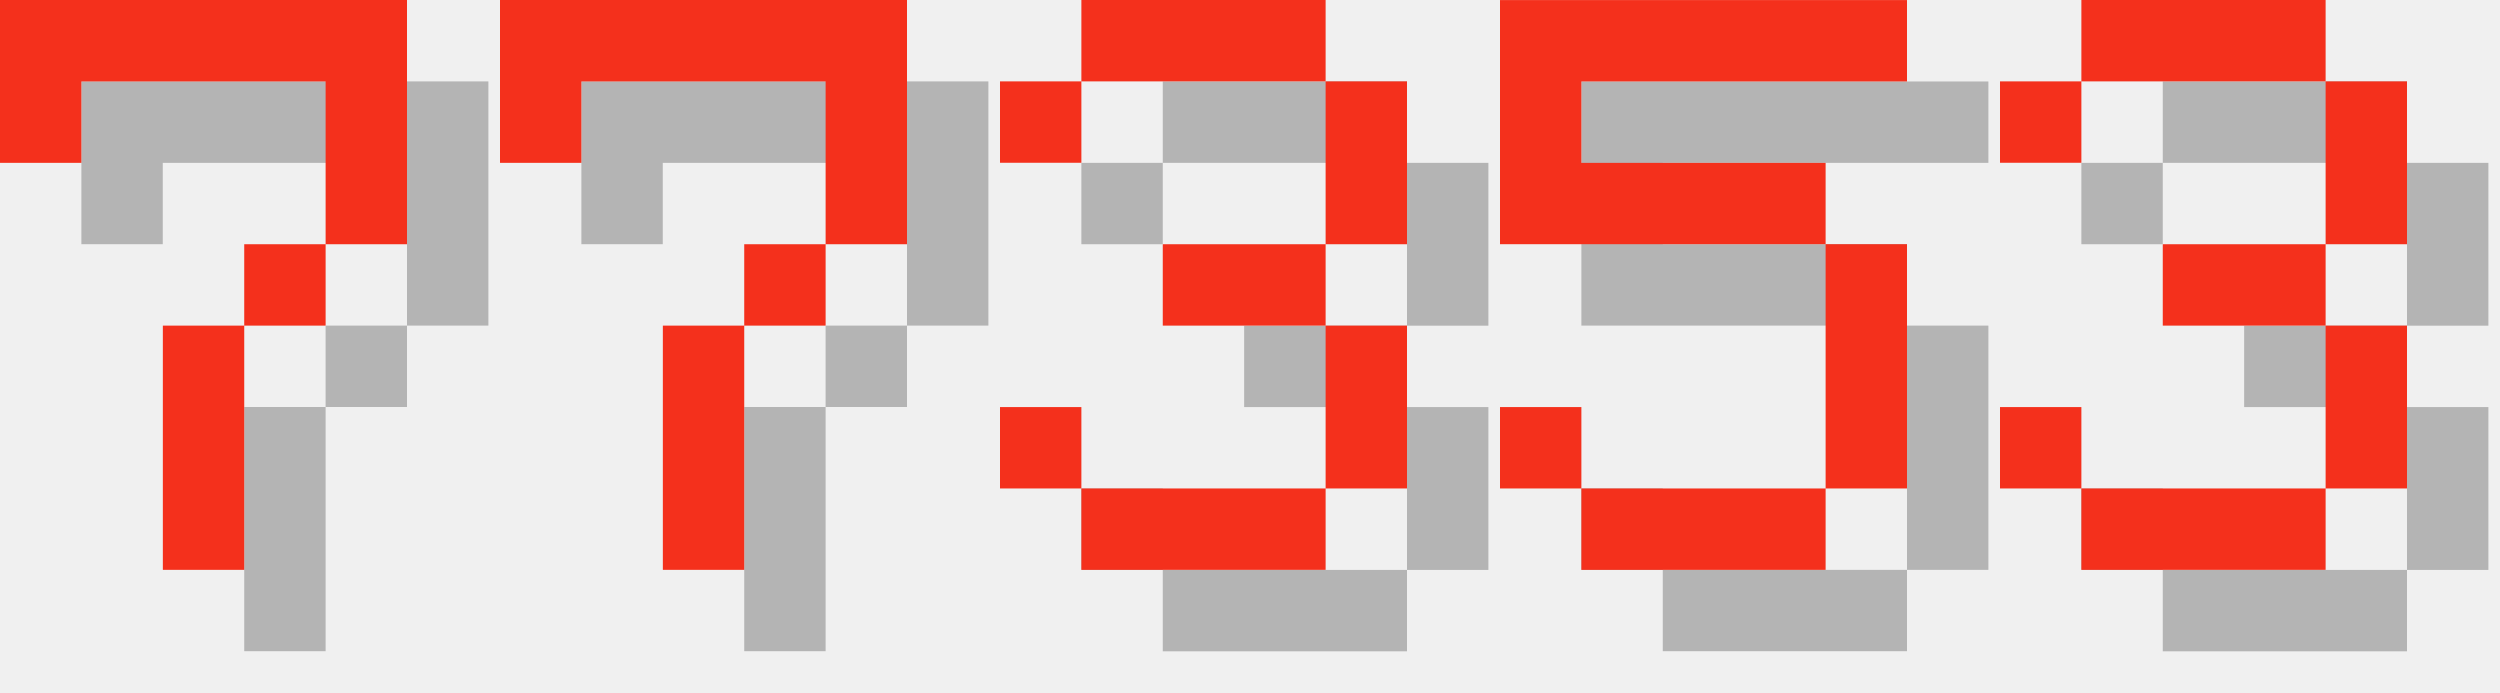
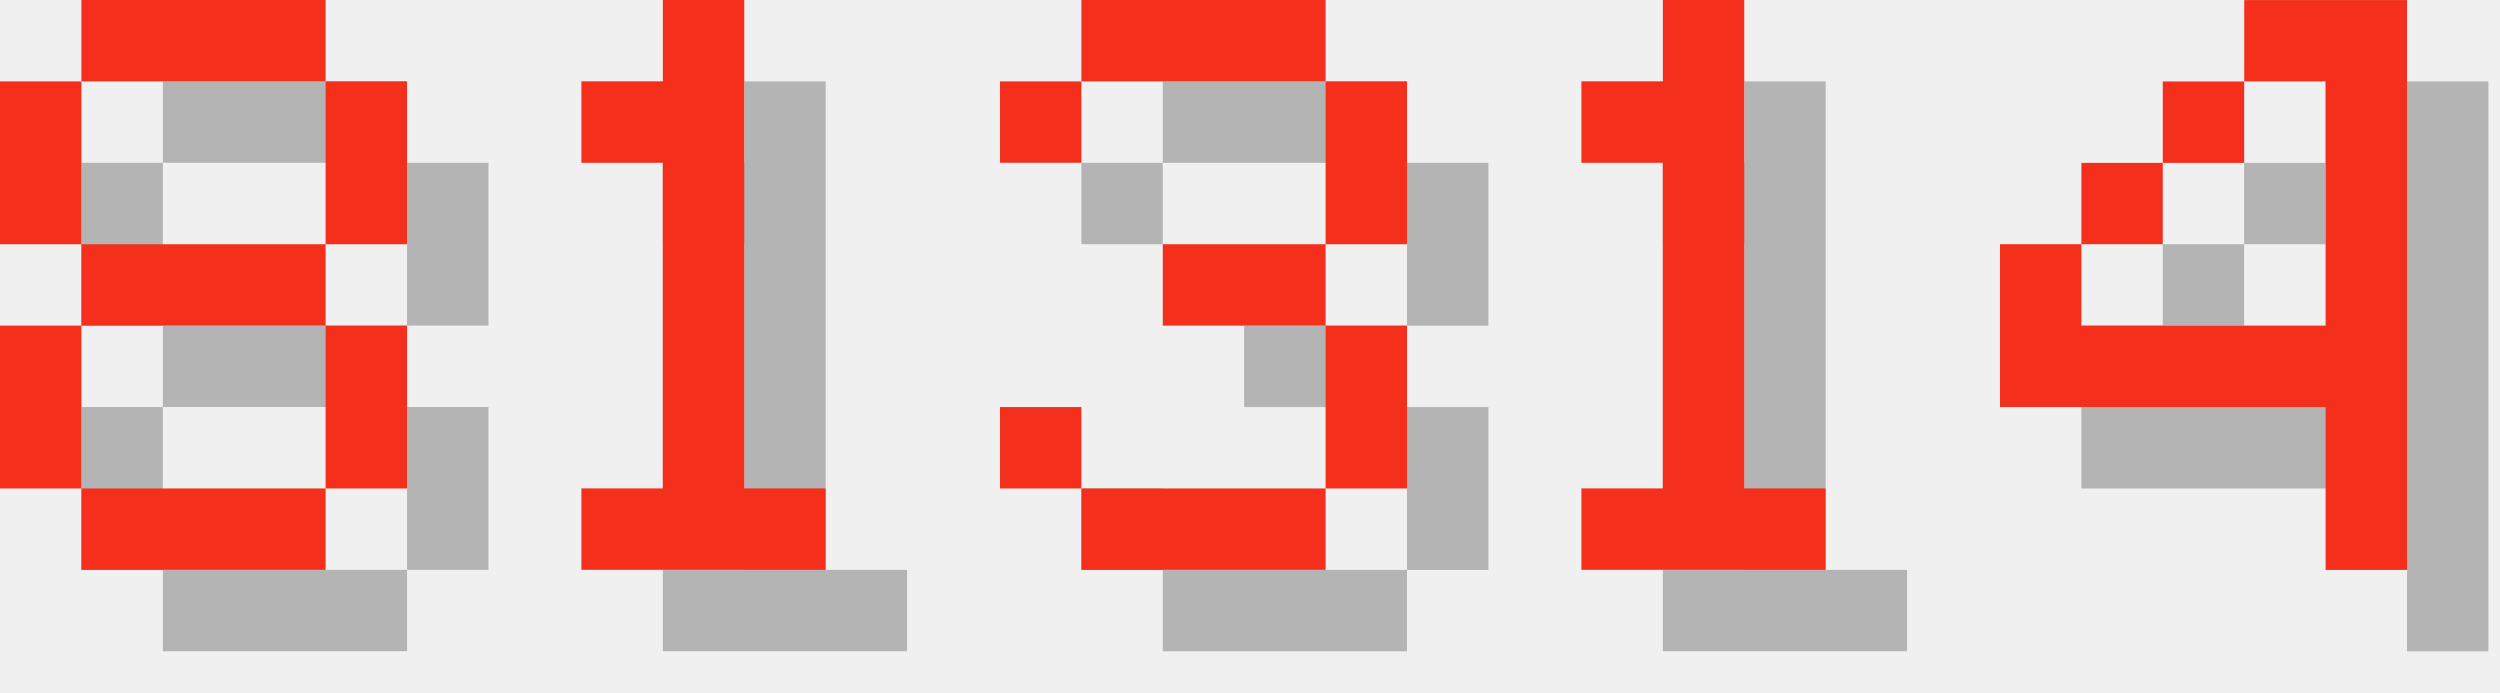
<svg xmlns="http://www.w3.org/2000/svg" version="1.1" width="130.0" height="36">
  <style>
        .text-foreground {
            fill: #F4301C;
        }
        .text-shadow {
            fill: #000000;
            fill-opacity: 0.25;
        }
    </style>
-   <g class="digit" id="digit_7" transform="translate(0.0, 0), scale(4)">
-     <path id="digit_7_shadow" class="text-shadow" d="m1.058 1.058 2e-6 2.117h1.058v-1.058h3.175v1.058l2e-7 1.058h-1.058v1.058h-1.058l4e-7 3.175 1.058 1e-7v-3.175h1.058v-1.058h1.058l5e-7 -1.058v-2.117z" fill-opacity=".5" style="paint-order:stroke fill markers" />
-     <path id="digit_7_fg" class="text-foreground" d="m0 0 2e-6 2.117h1.058v-1.058h3.175v1.058l2e-7 1.058h-1.058v1.058h-1.058l4e-7 3.175 1.058 1e-7v-3.175h1.058v-1.058h1.058l5e-7 -1.058v-2.117z" fill="#fff" style="paint-order:stroke fill markers" />
+   <g class="digit" id="digit_8" transform="translate(0.0, 0), scale(4)">
+     <path id="digit_8_shadow" class="text-shadow" d="m2.117 1.058v1.058h3.175v-1.058h-3.175zm3.175 1.058v2.117h1.058v-2.117h-1.058zm0 2.117h-3.175v1.058h3.175v-1.058zm0 1.058v2.117h1.058v-2.117h-1.058zm0 2.117h-3.175v1.058h3.175v-1.058zm-3.175 0v-2.117h-1.058v2.117h1.058zm0-3.175v-2.117h-1.058v2.117h1.058z" fill-opacity=".5" style="paint-order:stroke fill markers" />
+     <path id="digit_8_fg" class="text-foreground" d="m1.058 0v1.058h3.175v-1.058h-3.175zm3.175 1.058v2.117h1.058v-2.117h-1.058zm0 2.117h-3.175v1.058h3.175v-1.058zm0 1.058v2.117h1.058v-2.117h-1.058zm0 2.117h-3.175v1.058h3.175v-1.058zm-3.175 0v-2.117h-1.058v2.117h1.058zm0-3.175v-2.117h-1.058v2.117h1.058z" fill="#fff" style="paint-order:stroke fill markers" />
  </g>
-   <g class="digit" id="digit_7" transform="translate(26.0, 0), scale(4)">
-     <path id="digit_7_shadow" class="text-shadow" d="m1.058 1.058 2e-6 2.117h1.058v-1.058h3.175v1.058l2e-7 1.058h-1.058v1.058h-1.058l4e-7 3.175 1.058 1e-7v-3.175h1.058v-1.058h1.058l5e-7 -1.058v-2.117z" fill-opacity=".5" style="paint-order:stroke fill markers" />
-     <path id="digit_7_fg" class="text-foreground" d="m0 0 2e-6 2.117h1.058v-1.058h3.175v1.058l2e-7 1.058h-1.058v1.058h-1.058l4e-7 3.175 1.058 1e-7v-3.175h1.058v-1.058h1.058l5e-7 -1.058v-2.117z" fill="#fff" style="paint-order:stroke fill markers" />
+   <g class="digit" id="digit_1" transform="translate(26.0, 0), scale(4)">
+     <path id="digit_1_shadow" class="text-shadow" d="m2.117 2.117v1.058h1.058v4.233h-1.058v1.058h3.175v-1.058h-1.058v-6.35h-1.058v1.058h-1.058z" fill-opacity=".5" style="paint-order:stroke fill markers" />
+     <path id="digit_1_fg" class="text-foreground" d="m1.058 1.058v1.058h1.058v4.233h-1.058v1.058h3.175v-1.058h-1.058v-6.35h-1.058v1.058h-1.058z" fill="#fff" style="paint-order:stroke fill markers" />
  </g>
  <g class="digit" id="digit_3" transform="translate(52.0, 0), scale(4)">
    <path id="digit_3_shadow" class="text-shadow" d="m1.058 2.117v1.058h1.058v-1.058h3.175v2.117h-2.117v1.058h2.117v2.117h-3.175v-1.058h-1.058v1.058h1.058v1.058h3.175v-1.058h1.058v-2.117h-1.058v-1.058h1.058v-2.117h-1.058v-1.058h-3.175v1.058h-1.058z" fill-opacity=".5" style="paint-order:stroke fill markers" />
    <path id="digit_3_fg" class="text-foreground" d="m0 1.058v1.058h1.058v-1.058h3.175v2.117h-2.117v1.058h2.117v2.117h-3.175v-1.058h-1.058v1.058h1.058v1.058h3.175v-1.058h1.058v-2.117h-1.058v-1.058h1.058v-2.117h-1.058v-1.058h-3.175v1.058h-1.058z" fill="#fff" style="paint-order:stroke fill markers" />
  </g>
-   <g class="digit" id="digit_5" transform="translate(78.0, 0), scale(4)">
-     <path id="digit_5_shadow" class="text-shadow" d="m1.058 1.058v3.175h4.233v3.175h-3.175v-1.058h-1.058v1.058h1.058v1.058h3.175v-1.058h1.058v-3.175h-1.058v-1.058h-3.175v-1.058h4.233v-1.058h-5.292z" fill-opacity=".5" style="paint-order:stroke fill markers" />
-     <path id="digit_5_fg" class="text-foreground" d="m0 0v3.175h4.233v3.175h-3.175v-1.058h-1.058v1.058h1.058v1.058h3.175v-1.058h1.058v-3.175h-1.058v-1.058h-3.175v-1.058h4.233v-1.058h-5.292z" fill="#fff" style="paint-order:stroke fill markers" />
+   <g class="digit" id="digit_1" transform="translate(78.0, 0), scale(4)">
+     <path id="digit_1_shadow" class="text-shadow" d="m2.117 2.117v1.058h1.058v4.233h-1.058v1.058h3.175v-1.058h-1.058v-6.35h-1.058v1.058h-1.058z" fill-opacity=".5" style="paint-order:stroke fill markers" />
+     <path id="digit_1_fg" class="text-foreground" d="m1.058 1.058v1.058h1.058v4.233h-1.058v1.058h3.175v-1.058h-1.058v-6.35h-1.058v1.058h-1.058z" fill="#fff" style="paint-order:stroke fill markers" />
  </g>
-   <g class="digit" id="digit_3" transform="translate(104.0, 0), scale(4)">
-     <path id="digit_3_shadow" class="text-shadow" d="m1.058 2.117v1.058h1.058v-1.058h3.175v2.117h-2.117v1.058h2.117v2.117h-3.175v-1.058h-1.058v1.058h1.058v1.058h3.175v-1.058h1.058v-2.117h-1.058v-1.058h1.058v-2.117h-1.058v-1.058h-3.175v1.058h-1.058z" fill-opacity=".5" style="paint-order:stroke fill markers" />
-     <path id="digit_3_fg" class="text-foreground" d="m0 1.058v1.058h1.058v-1.058h3.175v2.117h-2.117v1.058h2.117v2.117h-3.175v-1.058h-1.058v1.058h1.058v1.058h3.175v-1.058h1.058v-2.117h-1.058v-1.058h1.058v-2.117h-1.058v-1.058h-3.175v1.058h-1.058z" fill="#fff" style="paint-order:stroke fill markers" />
+   <g class="digit" id="digit_4" transform="translate(104.0, 0), scale(4)">
+     <path id="digit_4_shadow" class="text-shadow" d="m4.233 1.058v1.058h1.058v3.175h-3.175v-1.058h-1.058v2.117h4.233v2.117h1.058v-7.408h-2.117zm-2.117 3.175h1.058v-1.058h-1.058v1.058zm1.058-1.058h1.058v-1.058h-1.058v1.058z" fill-opacity=".5" style="paint-order:stroke fill markers" />
+     <path id="digit_4_fg" class="text-foreground" d="m3.175 0v1.058h1.058v3.175h-3.175v-1.058h-1.058v2.117h4.233v2.117h1.058v-7.408h-2.117zm-2.117 3.175h1.058v-1.058h-1.058v1.058zm1.058-1.058h1.058v-1.058h-1.058v1.058z" fill="#fff" style="paint-order:stroke fill markers" />
  </g>
</svg>
